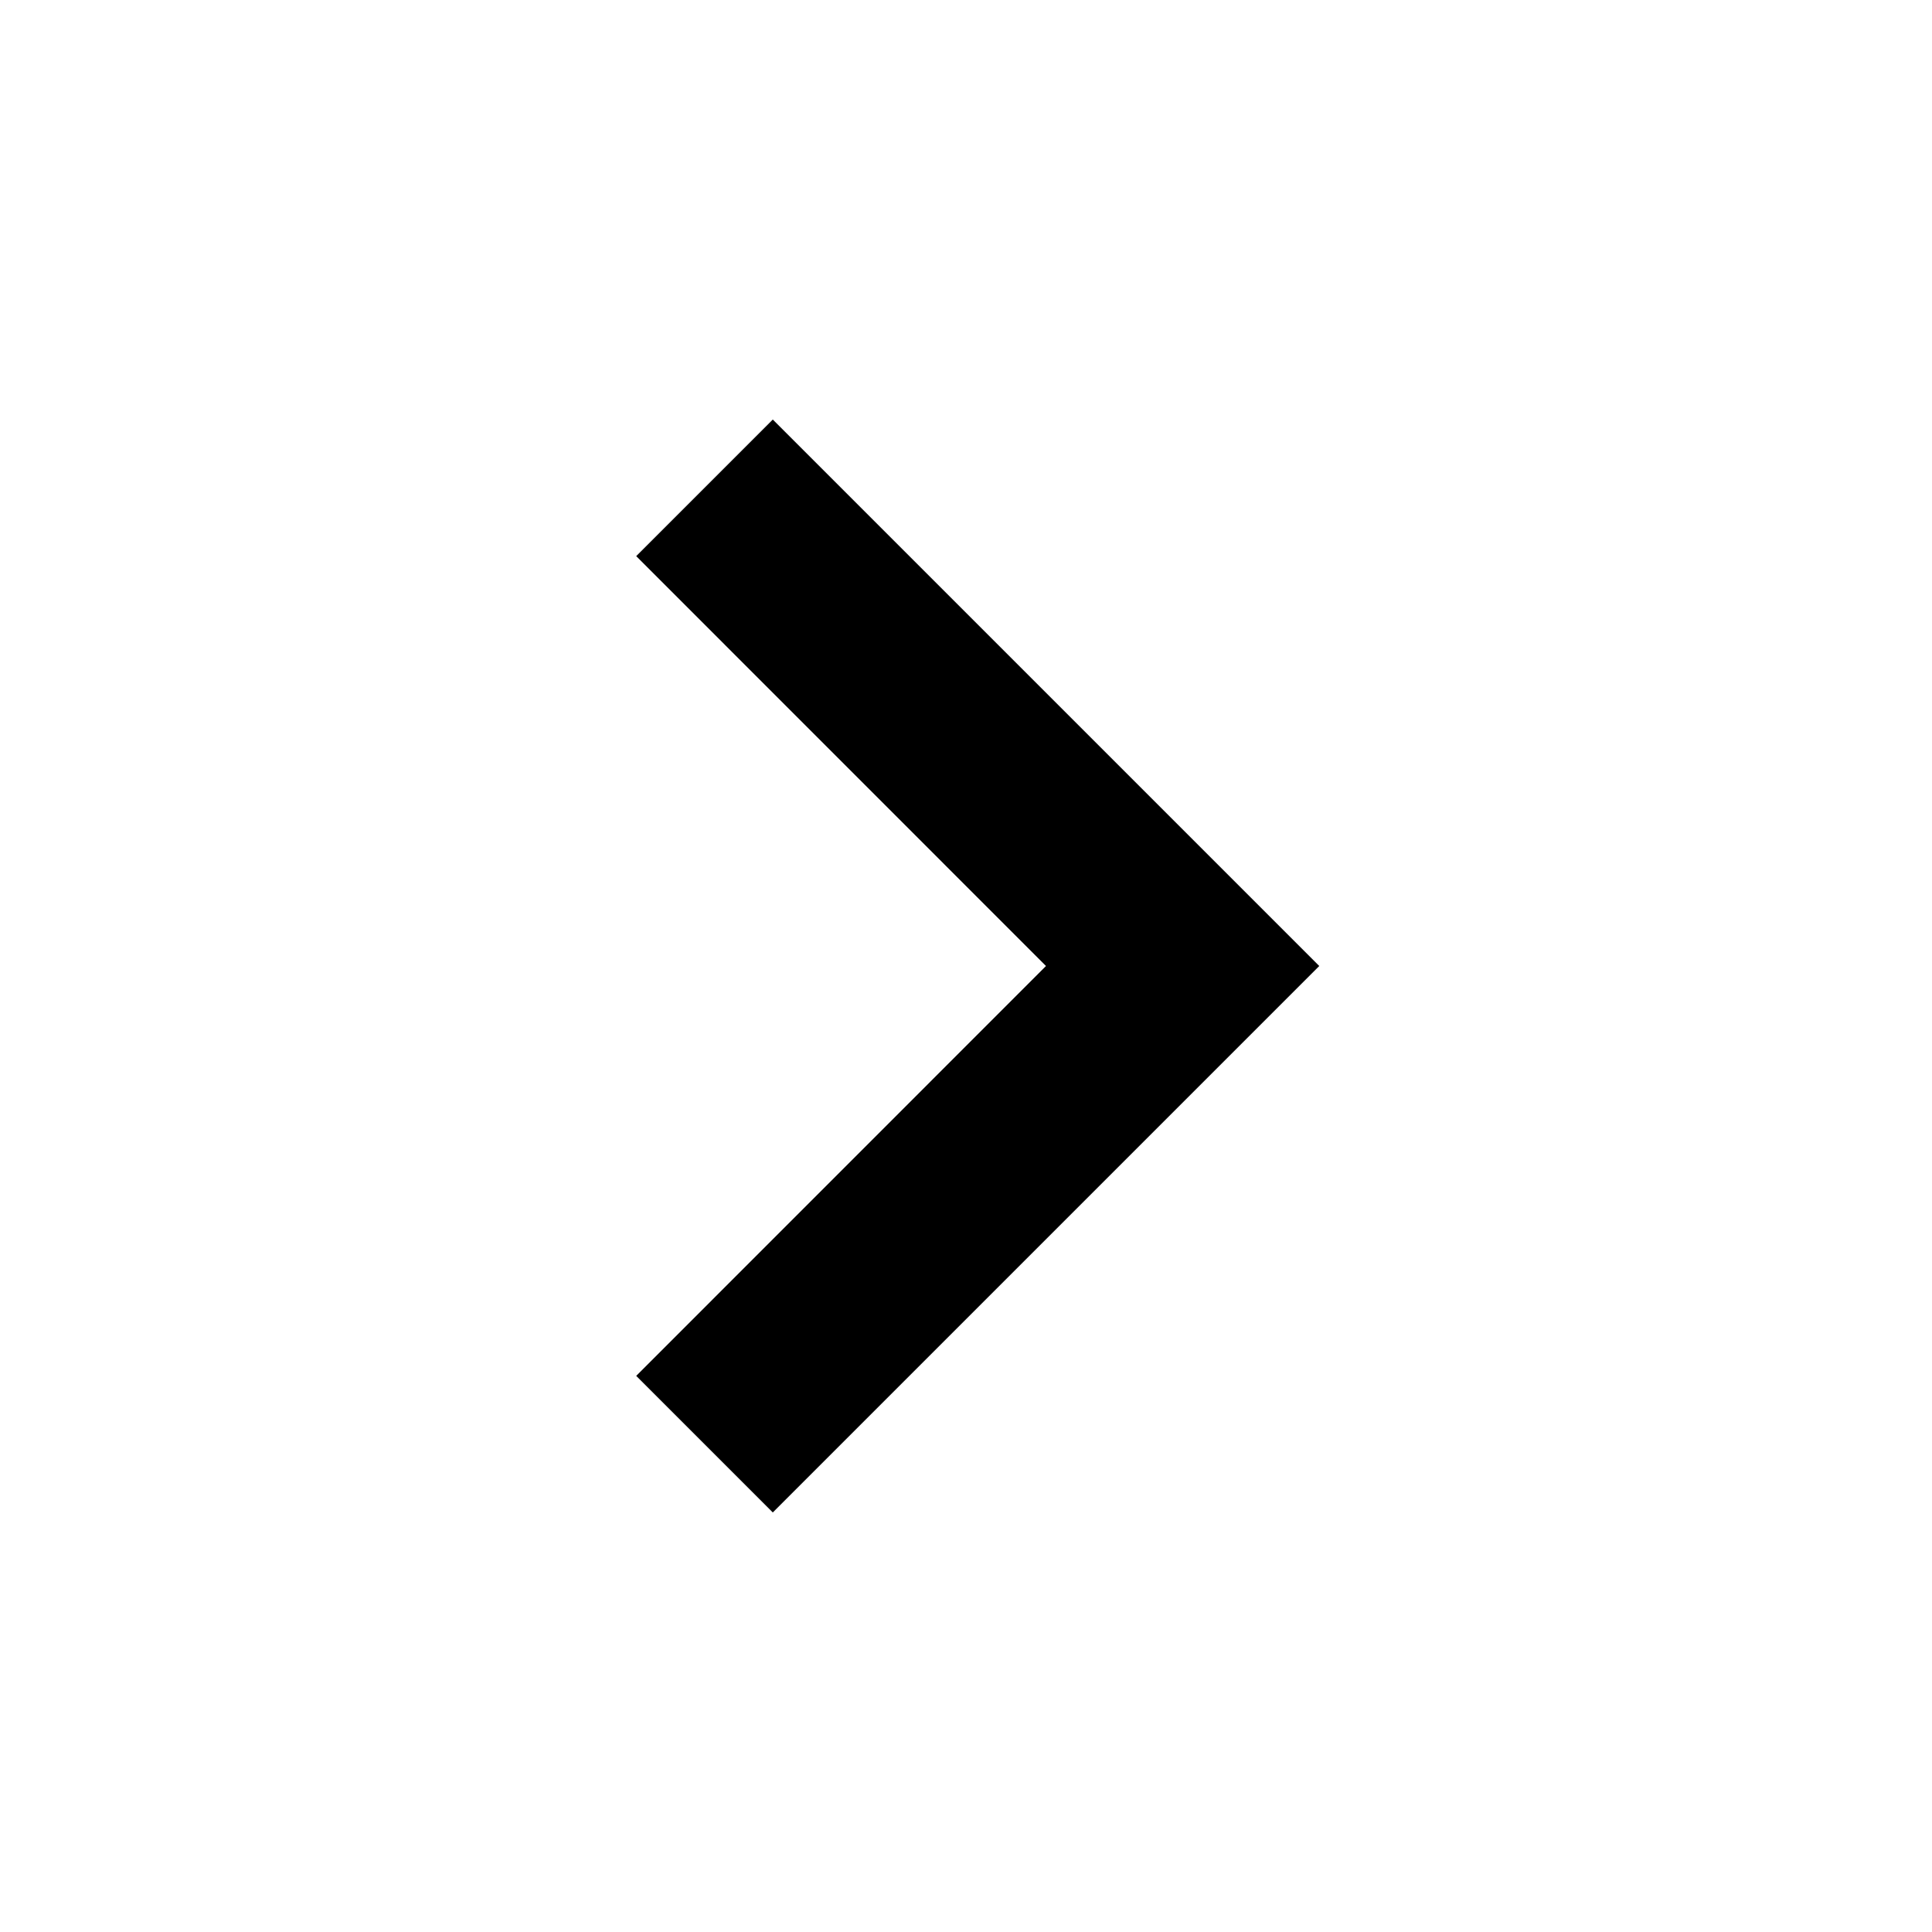
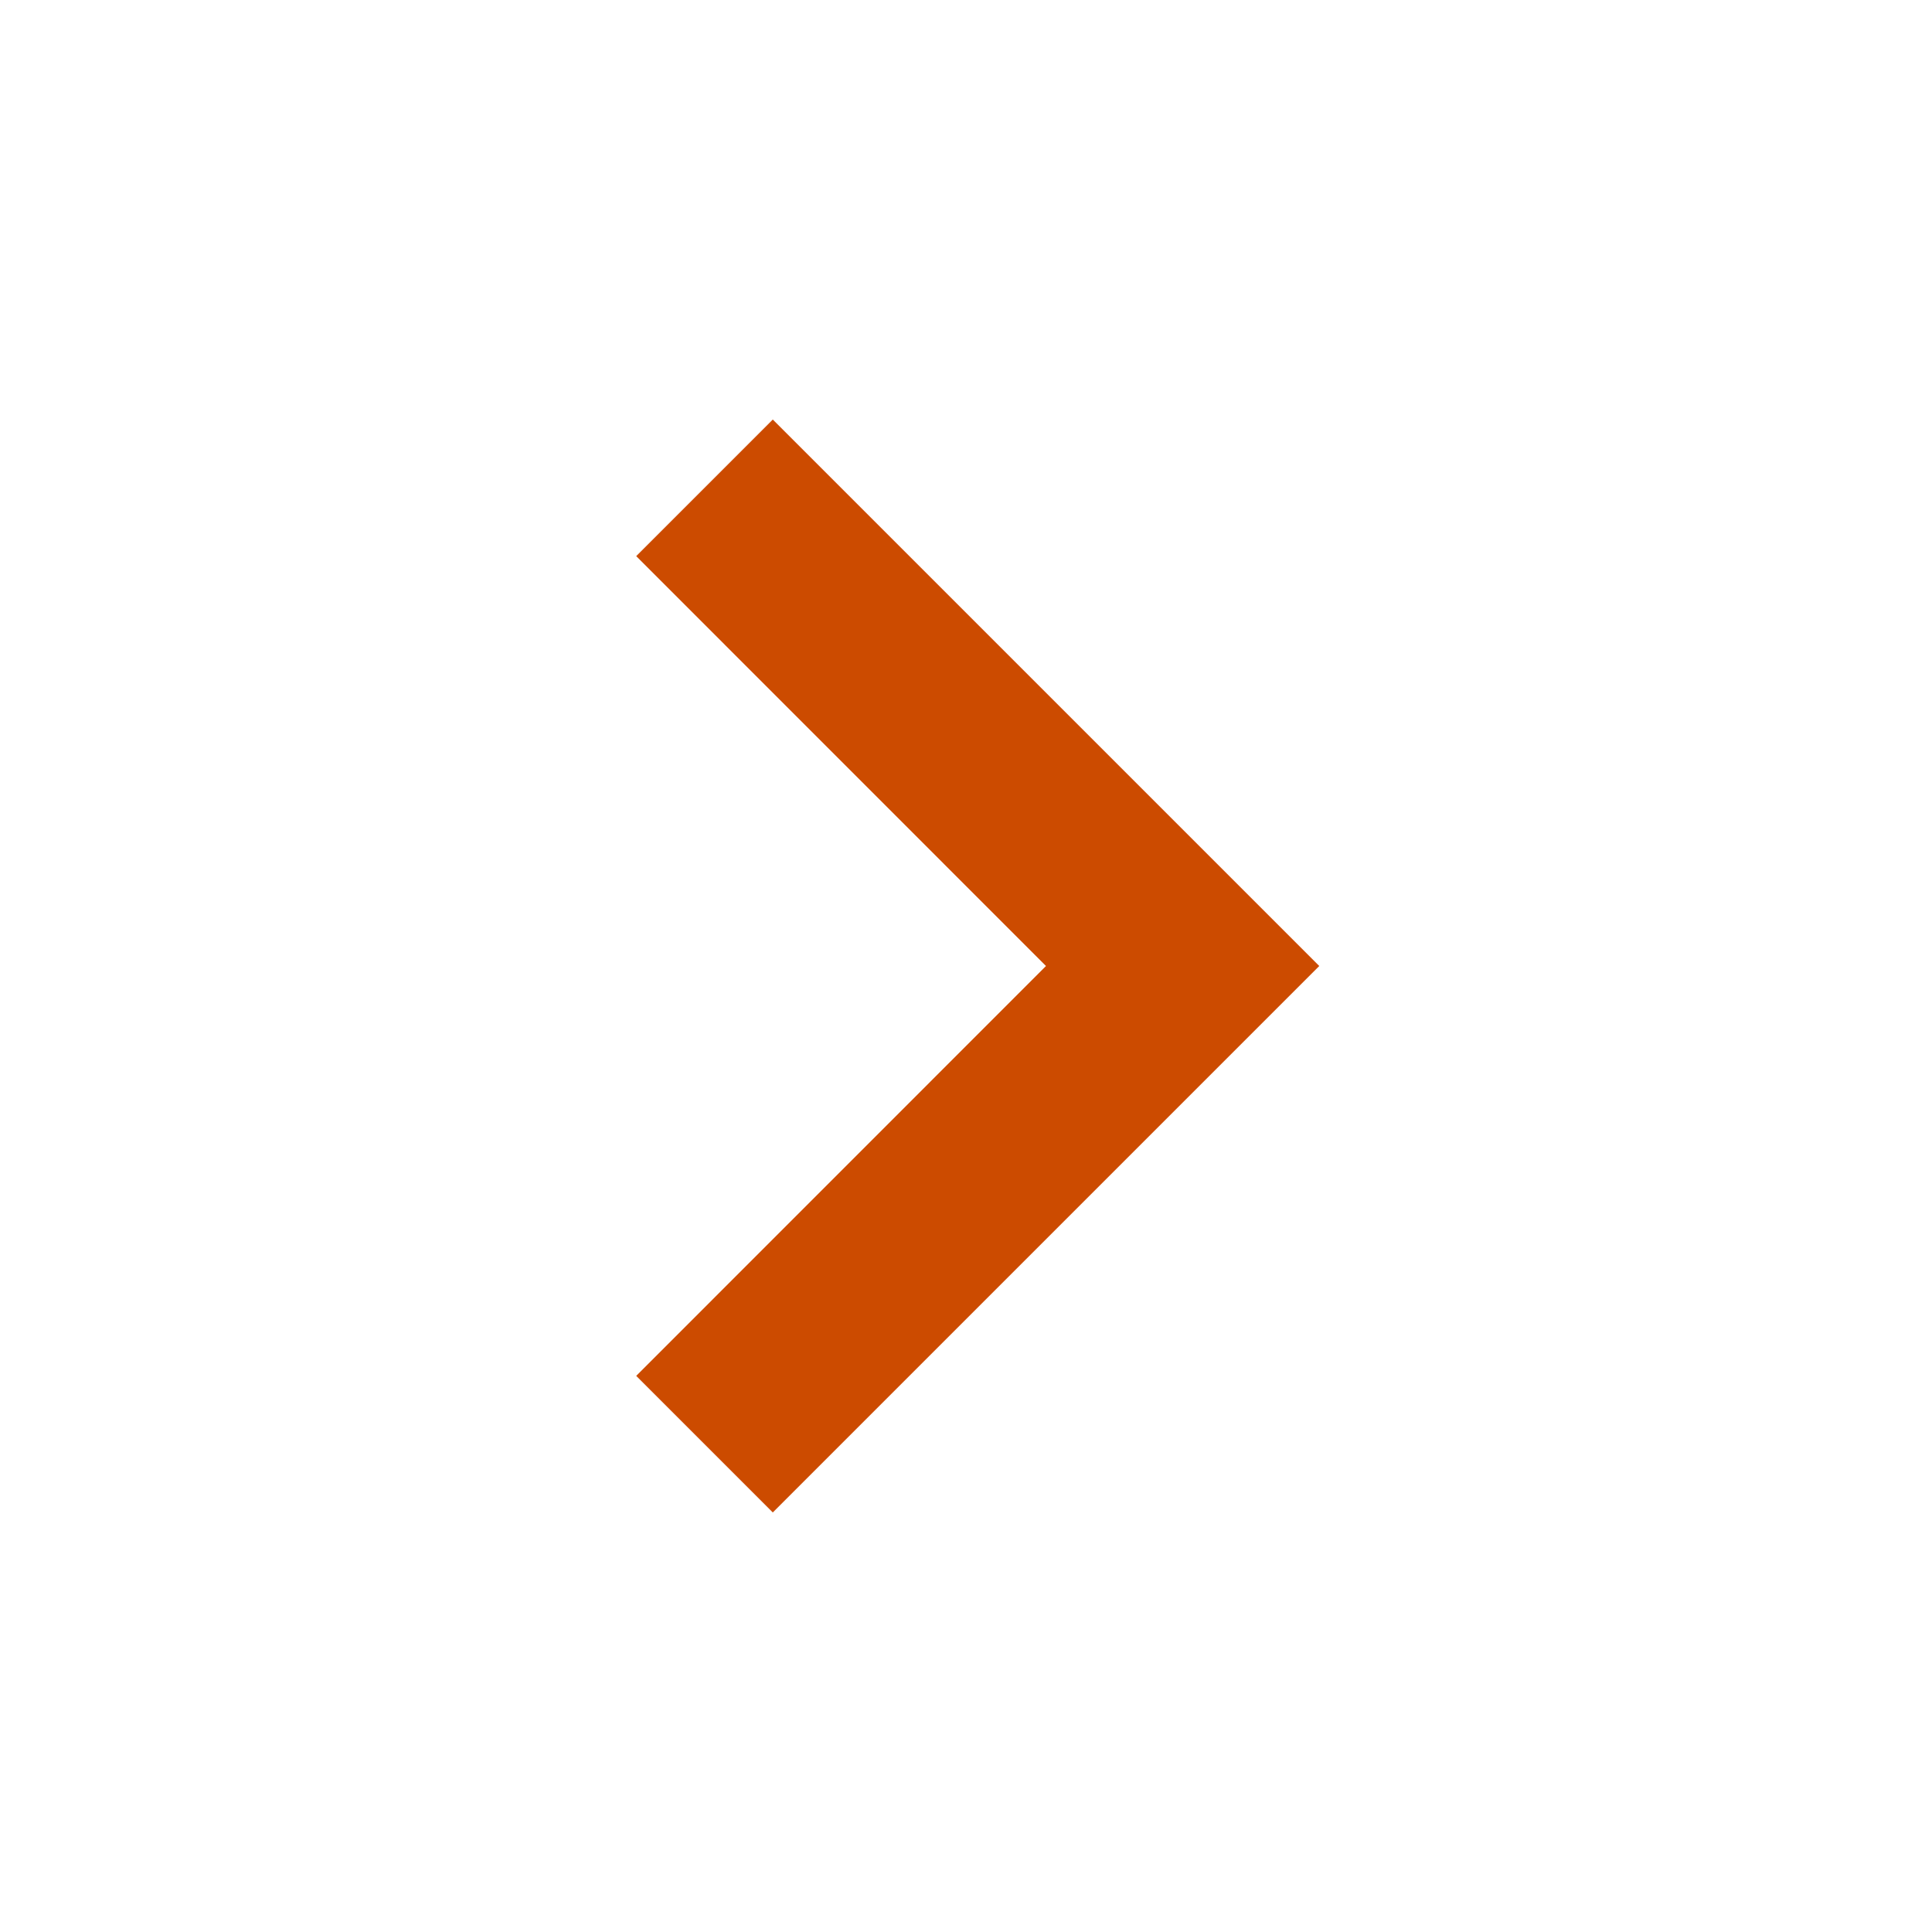
<svg xmlns="http://www.w3.org/2000/svg" width="20" height="20">
-   <path d="M12.95 10.707l.707-.707L8 4.343 6.586 5.757 10.828 10l-4.242 4.243L8 15.657l4.95-4.95z" />
+   <path fill="#cc4b00" d="M12.95 10.707l.707-.707L8 4.343 6.586 5.757 10.828 10l-4.242 4.243L8 15.657l4.95-4.95z" />
</svg>
